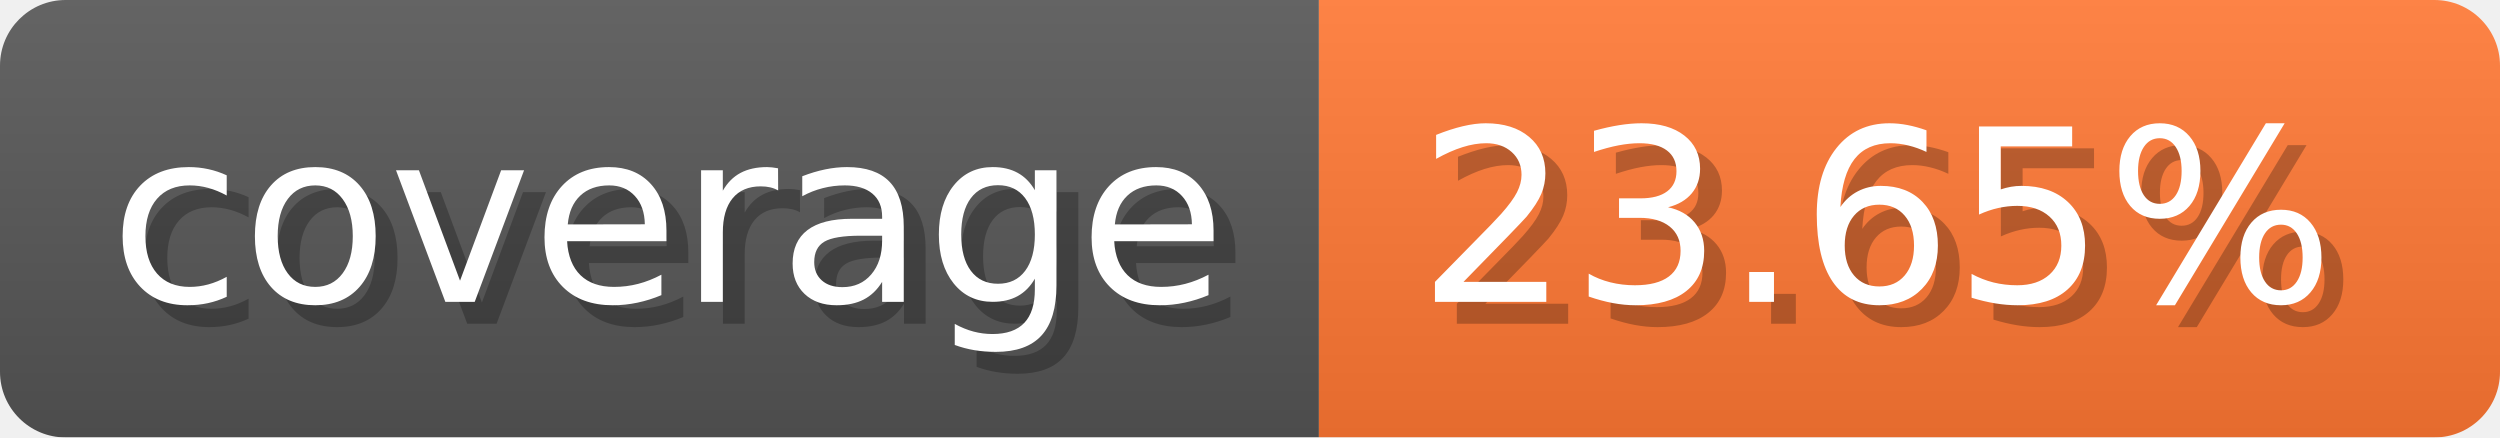
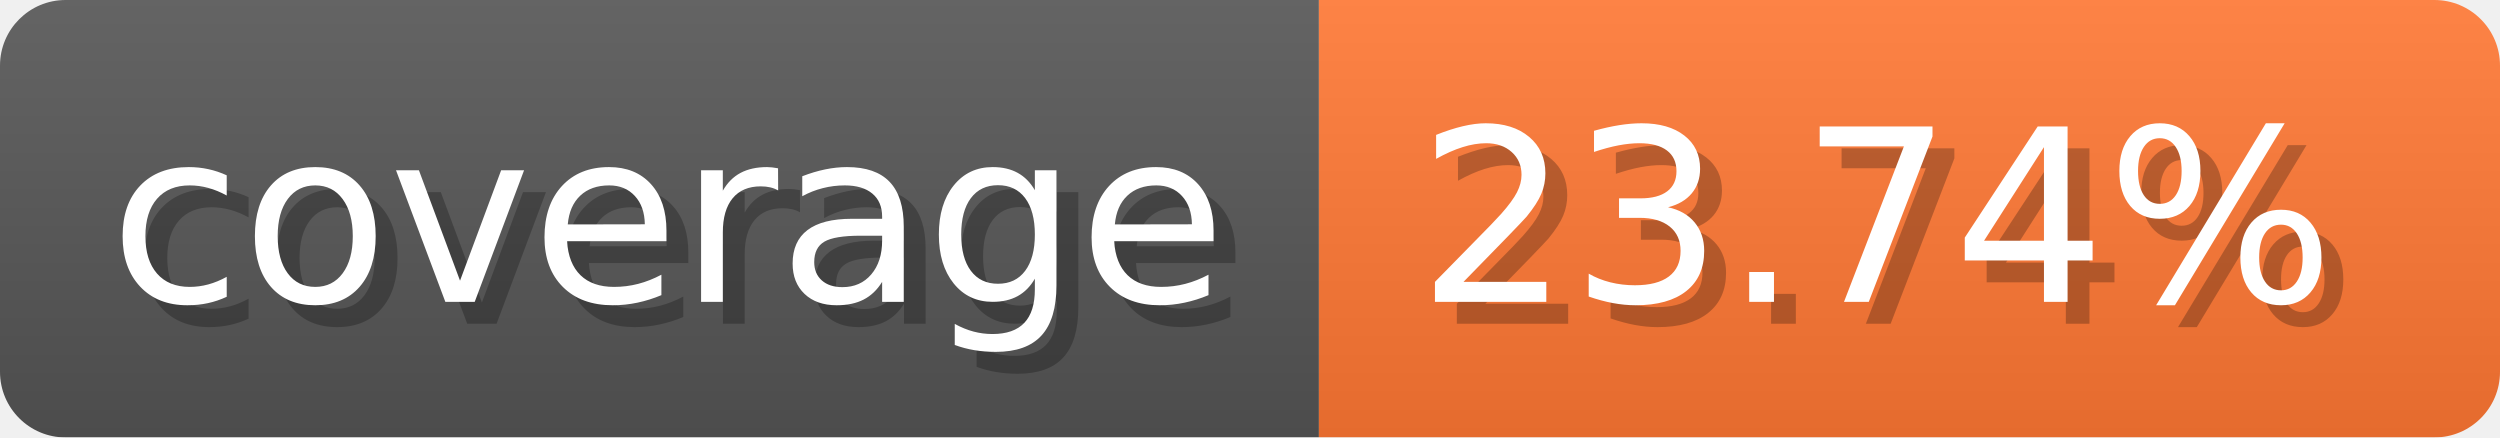
- <svg xmlns="http://www.w3.org/2000/svg" width="114.3" height="20" viewBox="0 0 1143 200" role="img" aria-label="coverage: 23.65%">
-   <linearGradient id="TVchX" x2="0" y2="100%">
+ <svg xmlns="http://www.w3.org/2000/svg" width="114.3" height="20" viewBox="0 0 1143 200" role="img" aria-label="coverage: 23.74%">
+   <linearGradient id="RvsYv" x2="0" y2="100%">
    <stop offset="0" stop-opacity=".1" stop-color="#EEE" />
    <stop offset="1" stop-opacity=".1" />
  </linearGradient>
-   <mask id="IJjXF">
+   <mask id="hslwi">
    <rect width="1143" height="200" rx="30" fill="#FFF" />
  </mask>
-   <g mask="url(#IJjXF)">
+   <g mask="url(#hslwi)">
    <rect width="603" height="200" fill="#555" />
    <rect width="540" height="200" fill="#F73" x="603" />
-     <rect width="1143" height="200" fill="url(#TVchX)" />
+     <rect width="1143" height="200" fill="url(#RvsYv)" />
  </g>
  <g aria-hidden="true" fill="#fff" text-anchor="start" font-family="Verdana,DejaVu Sans,sans-serif" font-size="110">
    <text x="60" y="148" textLength="503" fill="#000" opacity="0.25">coverage</text>
    <text x="50" y="138" textLength="503">coverage</text>
-     <text x="658" y="148" textLength="440" fill="#000" opacity="0.25">23.65%</text>
-     <text x="648" y="138" textLength="440">23.65%</text>
+     <text x="658" y="148" textLength="440" fill="#000" opacity="0.25">23.74%</text>
+     <text x="648" y="138" textLength="440">23.74%</text>
  </g>
</svg>
